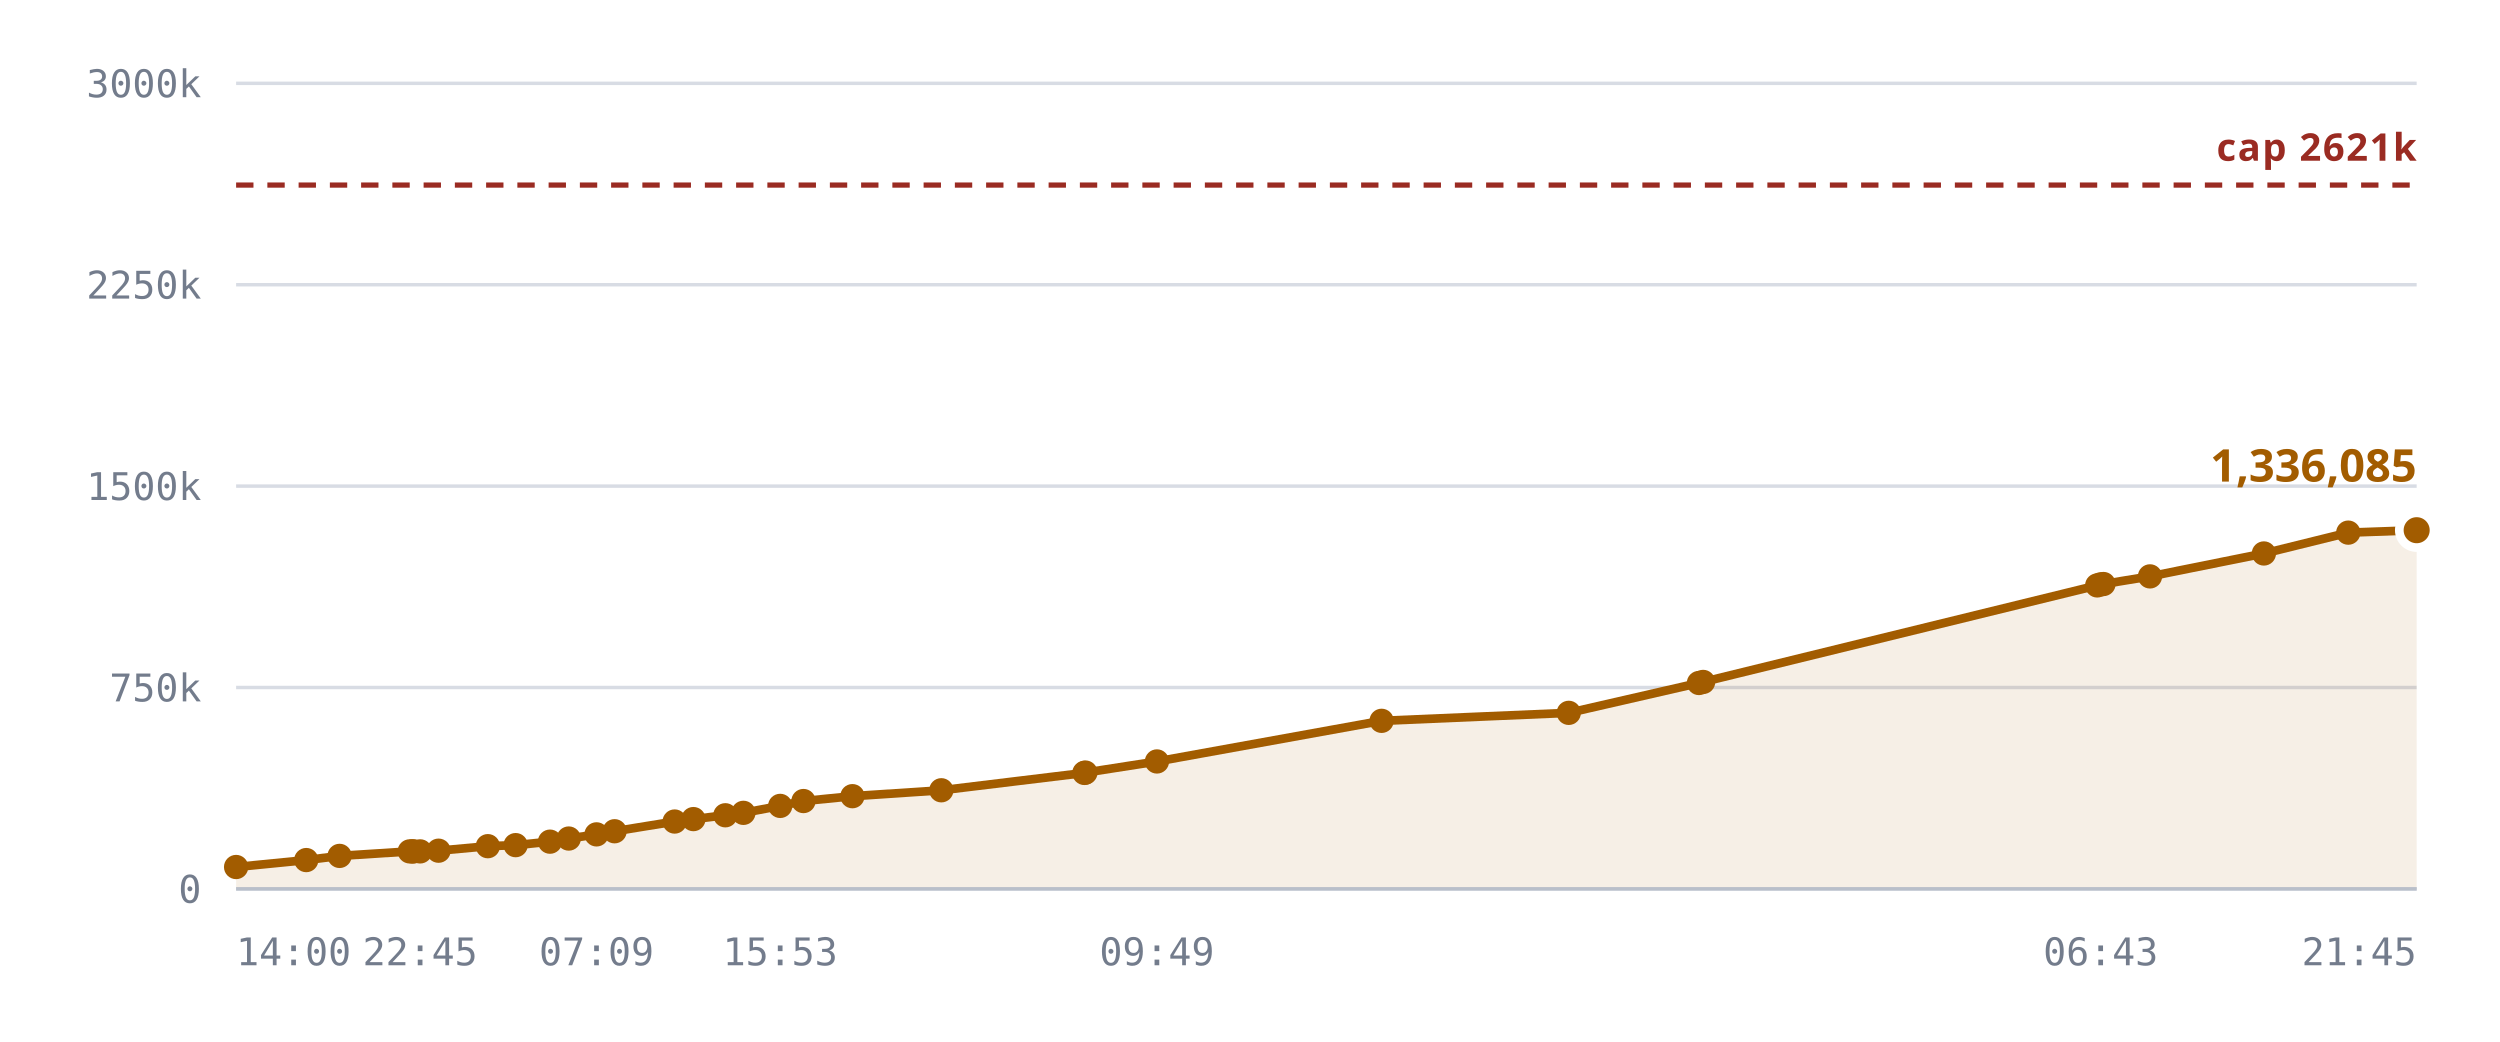
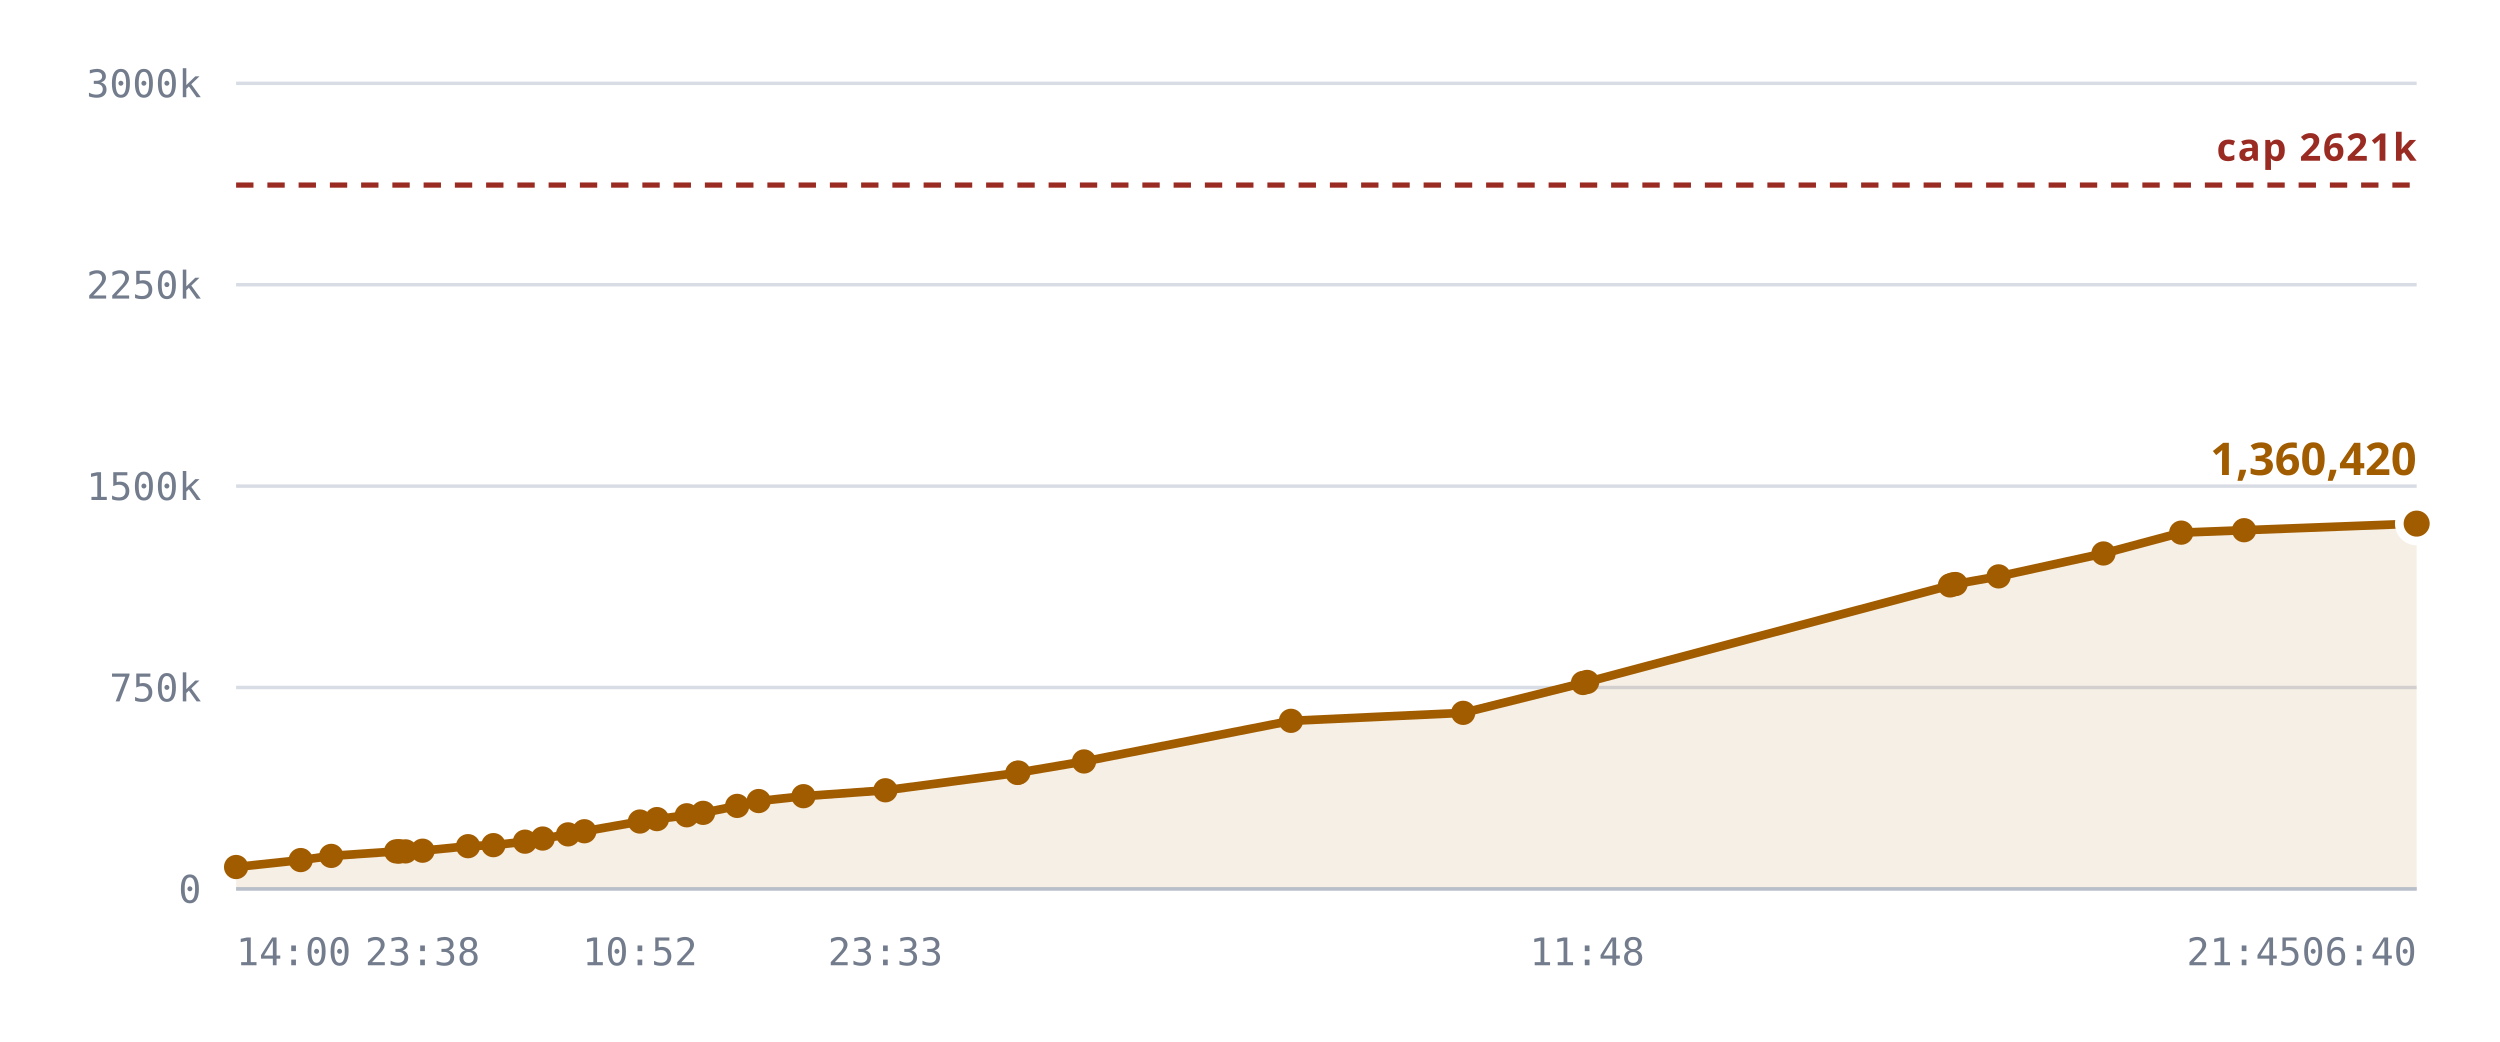
<svg xmlns="http://www.w3.org/2000/svg" viewBox="0 0 720 300" role="img" aria-label="Notes stored against the 327,680 cap">
  <style>
    .grid      { stroke: var(--chart-grid, #d8dce4); stroke-width: 1; }
    .cap       { stroke: var(--chart-cap, #9a2b22); stroke-width: 1.5; stroke-dasharray: 5 4; }
    .cap-label { fill: var(--chart-cap, #9a2b22); font: 600 11px Archivo, system-ui, sans-serif; letter-spacing: .04em; }
    .tick      { fill: var(--chart-muted, #737c8c); font: 500 11px "IBM Plex Mono", ui-monospace, monospace; }
    .tick-y    { text-anchor: end; }
    .tick-x    { text-anchor: middle; }
    .series    { fill: none; stroke: var(--chart-line, #a25c00); stroke-width: 2.5; stroke-linejoin: round; stroke-linecap: round; }
    .fill      { fill: var(--chart-fill, rgba(162,92,0,.10)); stroke: none; }
    .dot       { fill: var(--chart-line, #a25c00); }
    .dot-last  { stroke: var(--chart-bg, #fff); stroke-width: 2.5; }
    .end-label { fill: var(--chart-line, #a25c00); font: 700 13px Archivo, system-ui, sans-serif; }
    .axis      { stroke: var(--chart-axis, #b9bfca); stroke-width: 1; }
  </style>
  <line x1="68" y1="256.0" x2="696" y2="256.0" class="grid" />
  <text x="58" y="260.0" class="tick tick-y">0</text>
  <line x1="68" y1="198.0" x2="696" y2="198.0" class="grid" />
  <text x="58" y="202.0" class="tick tick-y">750k</text>
  <line x1="68" y1="140.0" x2="696" y2="140.0" class="grid" />
  <text x="58" y="144.0" class="tick tick-y">1500k</text>
  <line x1="68" y1="82.0" x2="696" y2="82.0" class="grid" />
  <text x="58" y="86.0" class="tick tick-y">2250k</text>
  <line x1="68" y1="24.0" x2="696" y2="24.0" class="grid" />
  <text x="58" y="28.0" class="tick tick-y">3000k</text>
-   <path d="M68.0,249.7 L88.2,247.7 L97.8,246.5 L118.0,245.2 L118.8,245.2 L119.1,245.2 L121.0,245.2 L126.3,245.0 L140.5,243.7 L148.5,243.4 L158.4,242.4 L163.8,241.5 L171.8,240.3 L177.0,239.4 L194.3,236.6 L199.7,235.9 L208.9,234.8 L214.1,234.1 L224.7,232.1 L231.4,230.7 L245.5,229.3 L271.1,227.6 L312.3,222.6 L312.6,222.5 L333.2,219.3 L397.9,207.6 L451.8,205.3 L489.3,196.7 L490.5,196.4 L604.0,168.6 L605.0,168.3 L605.8,168.2 L619.2,166.0 L652.0,159.4 L676.3,153.4 L696.0,152.7 L696.0,256.0 L68.0,256.0 Z" class="fill" />
+   <path d="M68.0,249.7 L86.6,247.7 L95.4,246.5 L114.1,245.2 L114.8,245.2 L115.1,245.2 L116.8,245.2 L121.7,245.0 L134.8,243.7 L142.1,243.4 L151.2,242.4 L156.3,241.5 L163.6,240.3 L168.3,239.4 L184.3,236.6 L189.2,235.9 L197.8,234.8 L202.5,234.1 L212.3,232.1 L218.5,230.7 L231.4,229.3 L255.0,227.6 L293.0,222.6 L293.3,222.5 L312.2,219.3 L371.8,207.6 L421.4,205.3 L455.9,196.7 L457.1,196.4 L561.6,168.6 L562.5,168.3 L563.2,168.2 L575.6,166.0 L605.8,159.4 L628.2,153.4 L646.3,152.7 L696.0,150.8 L696.0,256.0 L68.0,256.0 Z" class="fill" />
  <line x1="68" y1="53.3" x2="696" y2="53.3" class="cap" />
  <text x="696" y="46.3" class="cap-label" text-anchor="end">cap 2621k</text>
-   <path d="M68.0,249.7 L88.2,247.7 L97.8,246.5 L118.0,245.2 L118.8,245.2 L119.1,245.2 L121.0,245.2 L126.3,245.0 L140.5,243.7 L148.5,243.4 L158.4,242.4 L163.8,241.5 L171.8,240.3 L177.0,239.4 L194.3,236.6 L199.7,235.9 L208.9,234.8 L214.1,234.1 L224.7,232.1 L231.4,230.7 L245.5,229.3 L271.1,227.6 L312.3,222.6 L312.6,222.5 L333.2,219.3 L397.9,207.6 L451.8,205.3 L489.3,196.7 L490.5,196.4 L604.0,168.6 L605.0,168.3 L605.8,168.2 L619.2,166.0 L652.0,159.4 L676.3,153.4 L696.0,152.7" class="series" />
+   <path d="M68.0,249.7 L86.6,247.7 L95.4,246.5 L114.1,245.2 L114.8,245.2 L115.1,245.2 L116.8,245.2 L121.7,245.0 L134.8,243.7 L142.1,243.4 L151.2,242.4 L156.3,241.5 L163.6,240.3 L168.3,239.4 L184.3,236.6 L189.2,235.9 L197.8,234.8 L202.5,234.1 L212.3,232.1 L218.5,230.7 L231.4,229.3 L255.0,227.6 L293.0,222.6 L293.3,222.5 L312.2,219.3 L371.8,207.6 L421.4,205.3 L455.9,196.7 L457.1,196.4 L561.6,168.6 L562.5,168.3 L563.2,168.2 L575.6,166.0 L605.8,159.4 L628.2,153.4 L646.3,152.7 L696.0,150.8" class="series" />
  <circle cx="68.0" cy="249.7" r="3.5" class="dot" />
-   <circle cx="88.2" cy="247.7" r="3.5" class="dot" />
-   <circle cx="97.8" cy="246.5" r="3.5" class="dot" />
-   <circle cx="118.0" cy="245.2" r="3.5" class="dot" />
-   <circle cx="118.8" cy="245.2" r="3.5" class="dot" />
-   <circle cx="119.1" cy="245.2" r="3.5" class="dot" />
-   <circle cx="121.0" cy="245.2" r="3.5" class="dot" />
-   <circle cx="126.3" cy="245.0" r="3.5" class="dot" />
-   <circle cx="140.5" cy="243.7" r="3.5" class="dot" />
-   <circle cx="148.5" cy="243.4" r="3.5" class="dot" />
-   <circle cx="158.4" cy="242.4" r="3.5" class="dot" />
-   <circle cx="163.8" cy="241.5" r="3.5" class="dot" />
-   <circle cx="171.8" cy="240.3" r="3.5" class="dot" />
-   <circle cx="177.0" cy="239.4" r="3.5" class="dot" />
-   <circle cx="194.3" cy="236.6" r="3.5" class="dot" />
-   <circle cx="199.7" cy="235.9" r="3.5" class="dot" />
-   <circle cx="208.9" cy="234.8" r="3.5" class="dot" />
-   <circle cx="214.1" cy="234.1" r="3.5" class="dot" />
-   <circle cx="224.7" cy="232.1" r="3.5" class="dot" />
-   <circle cx="231.4" cy="230.7" r="3.5" class="dot" />
-   <circle cx="245.5" cy="229.3" r="3.5" class="dot" />
-   <circle cx="271.1" cy="227.6" r="3.5" class="dot" />
-   <circle cx="312.3" cy="222.6" r="3.5" class="dot" />
-   <circle cx="312.6" cy="222.5" r="3.5" class="dot" />
-   <circle cx="333.2" cy="219.3" r="3.5" class="dot" />
-   <circle cx="397.9" cy="207.6" r="3.5" class="dot" />
-   <circle cx="451.8" cy="205.3" r="3.5" class="dot" />
-   <circle cx="489.3" cy="196.7" r="3.5" class="dot" />
-   <circle cx="490.5" cy="196.4" r="3.5" class="dot" />
-   <circle cx="604.0" cy="168.6" r="3.5" class="dot" />
-   <circle cx="605.0" cy="168.3" r="3.5" class="dot" />
-   <circle cx="605.8" cy="168.2" r="3.5" class="dot" />
-   <circle cx="619.2" cy="166.0" r="3.5" class="dot" />
-   <circle cx="652.0" cy="159.4" r="3.5" class="dot" />
-   <circle cx="676.3" cy="153.4" r="3.5" class="dot" />
-   <circle cx="696.0" cy="152.7" r="5" class="dot dot-last" />
-   <text x="696.0" y="138.7" class="end-label" text-anchor="end">1,336,085</text>
+   <circle cx="86.6" cy="247.7" r="3.5" class="dot" />
+   <circle cx="95.4" cy="246.5" r="3.5" class="dot" />
+   <circle cx="114.1" cy="245.2" r="3.5" class="dot" />
+   <circle cx="114.8" cy="245.2" r="3.5" class="dot" />
+   <circle cx="115.1" cy="245.2" r="3.5" class="dot" />
+   <circle cx="116.8" cy="245.2" r="3.5" class="dot" />
+   <circle cx="121.7" cy="245.0" r="3.5" class="dot" />
+   <circle cx="134.8" cy="243.7" r="3.5" class="dot" />
+   <circle cx="142.1" cy="243.4" r="3.5" class="dot" />
+   <circle cx="151.2" cy="242.4" r="3.5" class="dot" />
+   <circle cx="156.3" cy="241.5" r="3.5" class="dot" />
+   <circle cx="163.6" cy="240.3" r="3.5" class="dot" />
+   <circle cx="168.3" cy="239.4" r="3.5" class="dot" />
+   <circle cx="184.3" cy="236.6" r="3.5" class="dot" />
+   <circle cx="189.2" cy="235.9" r="3.5" class="dot" />
+   <circle cx="197.8" cy="234.8" r="3.5" class="dot" />
+   <circle cx="202.5" cy="234.1" r="3.5" class="dot" />
+   <circle cx="212.3" cy="232.1" r="3.5" class="dot" />
+   <circle cx="218.5" cy="230.7" r="3.5" class="dot" />
+   <circle cx="231.4" cy="229.3" r="3.5" class="dot" />
+   <circle cx="255.0" cy="227.6" r="3.5" class="dot" />
+   <circle cx="293.0" cy="222.6" r="3.5" class="dot" />
+   <circle cx="293.3" cy="222.5" r="3.5" class="dot" />
+   <circle cx="312.2" cy="219.3" r="3.5" class="dot" />
+   <circle cx="371.8" cy="207.6" r="3.5" class="dot" />
+   <circle cx="421.4" cy="205.3" r="3.5" class="dot" />
+   <circle cx="455.9" cy="196.7" r="3.5" class="dot" />
+   <circle cx="457.1" cy="196.4" r="3.5" class="dot" />
+   <circle cx="561.6" cy="168.6" r="3.5" class="dot" />
+   <circle cx="562.5" cy="168.3" r="3.5" class="dot" />
+   <circle cx="563.2" cy="168.2" r="3.5" class="dot" />
+   <circle cx="575.6" cy="166.0" r="3.5" class="dot" />
+   <circle cx="605.8" cy="159.4" r="3.5" class="dot" />
+   <circle cx="628.2" cy="153.4" r="3.5" class="dot" />
+   <circle cx="646.3" cy="152.7" r="3.5" class="dot" />
+   <circle cx="696.0" cy="150.8" r="5" class="dot dot-last" />
+   <text x="696.0" y="136.8" class="end-label" text-anchor="end">1,360,420</text>
  <line x1="68" y1="256" x2="696" y2="256" class="axis" />
  <text x="68.0" y="278" class="tick" text-anchor="start">14:00</text>
-   <text x="121.0" y="278" class="tick" text-anchor="middle">22:45</text>
-   <text x="171.8" y="278" class="tick" text-anchor="middle">07:09</text>
-   <text x="224.7" y="278" class="tick" text-anchor="middle">15:53</text>
-   <text x="333.2" y="278" class="tick" text-anchor="middle">09:49</text>
-   <text x="605.0" y="278" class="tick" text-anchor="middle">06:43</text>
-   <text x="696.0" y="278" class="tick" text-anchor="end">21:45</text>
+   <text x="121.7" y="278" class="tick" text-anchor="middle">23:38</text>
+   <text x="184.3" y="278" class="tick" text-anchor="middle">10:52</text>
+   <text x="255.0" y="278" class="tick" text-anchor="middle">23:33</text>
+   <text x="457.1" y="278" class="tick" text-anchor="middle">11:48</text>
+   <text x="646.3" y="278" class="tick" text-anchor="middle">21:45</text>
+   <text x="696.0" y="278" class="tick" text-anchor="end">06:40</text>
</svg>
